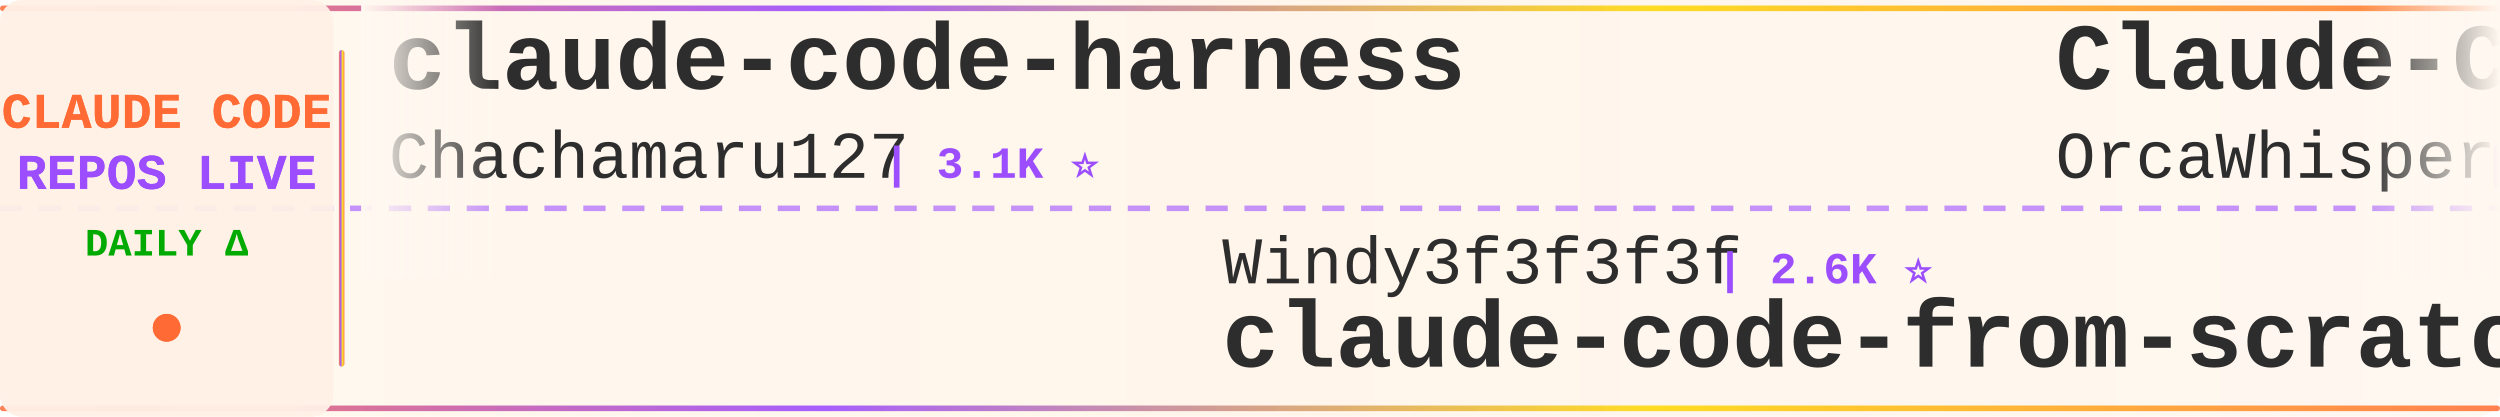
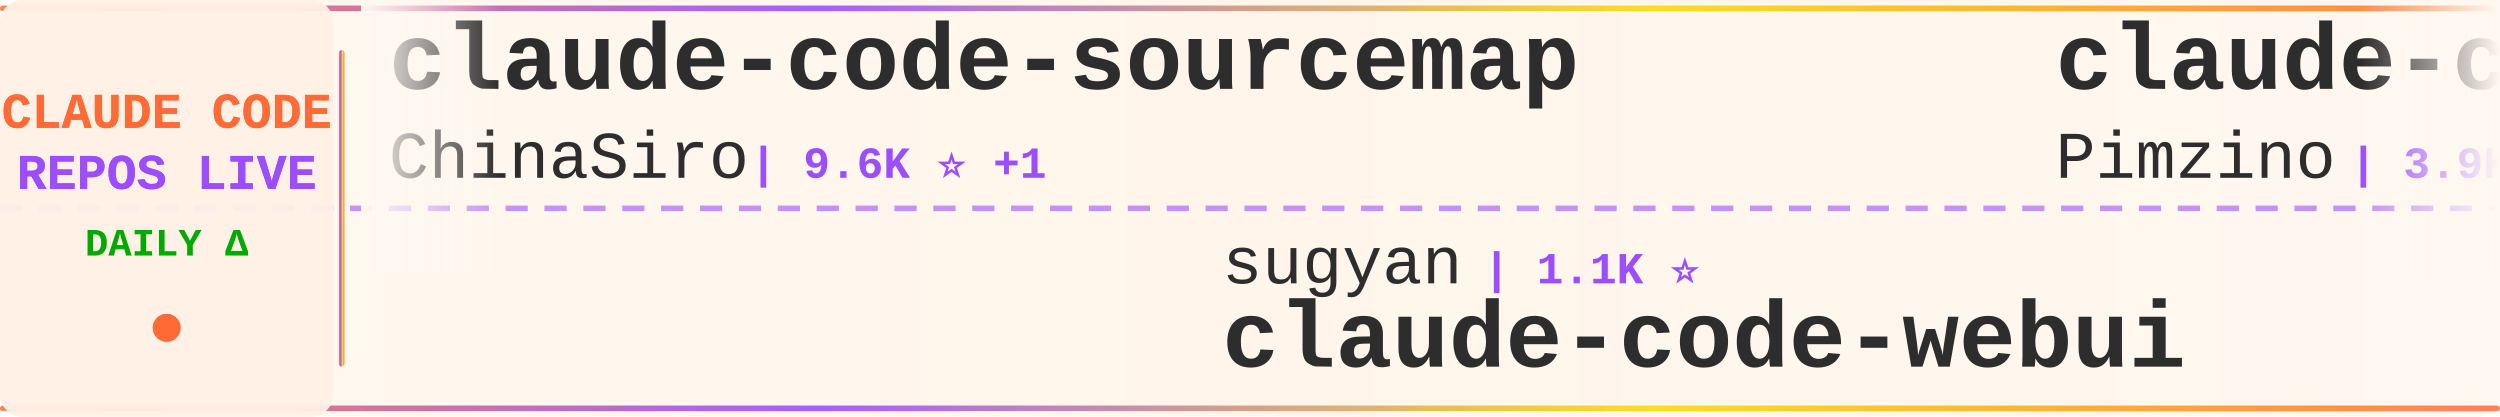
<svg xmlns="http://www.w3.org/2000/svg" width="900" height="150">
  <defs>
    <linearGradient id="tickerBg" x1="0%" y1="0%" x2="100%" y2="0%">
      <stop offset="0%" style="stop-color:#fff8f0;stop-opacity:0.98" />
      <stop offset="50%" style="stop-color:#fff5eb;stop-opacity:1" />
      <stop offset="100%" style="stop-color:#fff8f0;stop-opacity:0.98" />
    </linearGradient>
    <linearGradient id="borderGrad" x1="0%" y1="0%" x2="100%" y2="0%">
      <stop offset="0%" style="stop-color:#FF6B35;stop-opacity:0.85">
        <animate attributeName="stop-opacity" values="0.85;1;0.85" dur="2s" repeatCount="indefinite" />
      </stop>
      <stop offset="33%" style="stop-color:#9C4EFF;stop-opacity:0.9">
        <animate attributeName="stop-opacity" values="0.9;1;0.9" dur="2.2s" repeatCount="indefinite" />
      </stop>
      <stop offset="66%" style="stop-color:#FFD700;stop-opacity:0.85">
        <animate attributeName="stop-opacity" values="0.85;1;0.85" dur="1.8s" repeatCount="indefinite" />
      </stop>
      <stop offset="100%" style="stop-color:#FF6B35;stop-opacity:0.85">
        <animate attributeName="stop-opacity" values="0.85;1;0.85" dur="2s" repeatCount="indefinite" />
      </stop>
    </linearGradient>
    <filter id="textGlow">
      <feGaussianBlur stdDeviation="0.15" result="coloredBlur" />
      <feMerge>
        <feMergeNode in="coloredBlur" />
        <feMergeNode in="SourceGraphic" />
      </feMerge>
    </filter>
    <filter id="metricGlow">
      <feGaussianBlur stdDeviation="0.2" result="coloredBlur" />
      <feMerge>
        <feMergeNode in="coloredBlur" />
        <feMergeNode in="SourceGraphic" />
      </feMerge>
    </filter>
    <linearGradient id="leftFade" x1="0%" y1="0%" x2="100%" y2="0%">
      <stop offset="0%" style="stop-color:#fff8f0;stop-opacity:1" />
      <stop offset="100%" style="stop-color:#fff8f0;stop-opacity:0" />
    </linearGradient>
    <linearGradient id="rightFade" x1="0%" y1="0%" x2="100%" y2="0%">
      <stop offset="0%" style="stop-color:#fff8f0;stop-opacity:0" />
      <stop offset="100%" style="stop-color:#fff8f0;stop-opacity:1" />
    </linearGradient>
  </defs>
  <rect width="900" height="150" fill="url(#tickerBg)" rx="8" />
  <rect x="0" y="2" width="900" height="2" fill="url(#borderGrad)" rx="1" />
  <rect x="0" y="146" width="900" height="2" fill="url(#borderGrad)" rx="1" />
  <line x1="0" y1="75" x2="900" y2="75" stroke="#9C4EFF" stroke-width="2" stroke-dasharray="8 6" opacity="0.6" />
  <rect x="0" y="0" width="120" height="150" fill="#fff0e6" opacity="0.95" rx="8" />
  <text x="60" y="46" font-family="'Courier New', monospace" font-size="18" font-weight="bold" fill="#FF6B35" text-anchor="middle" filter="url(#textGlow)">
    CLAUDE CODE
  </text>
  <text x="60" y="68" font-family="'Courier New', monospace" font-size="18" font-weight="bold" fill="#9C4EFF" text-anchor="middle" filter="url(#textGlow)">
    REPOS LIVE
  </text>
  <text x="60" y="92" font-family="'Courier New', monospace" font-size="14" font-weight="bold" fill="#00aa00" text-anchor="middle">
    DAILY Δ
  </text>
  <circle cx="60" cy="118" r="5" fill="#FF6B35" filter="url(#metricGlow)">
    <animate attributeName="r" values="4;6;4" dur="1.5s" repeatCount="indefinite" />
    <animate attributeName="opacity" values="0.6;1;0.6" dur="1.5s" repeatCount="indefinite" />
  </circle>
  <rect x="122" y="18" width="2" height="114" fill="url(#borderGrad)" rx="1" />
  <clipPath id="tickerClip">
    <rect x="130" y="0" width="770" height="150" />
  </clipPath>
  <g clip-path="url(#tickerClip)">
    <g id="tickerItems">
      <animateTransform attributeName="transform" attributeType="XML" type="translate" from="0 0" to="-3000 0" dur="54s" repeatCount="indefinite" />
      <g transform="translate(0, 0)">
-         <text x="140" y="32" font-family="'Courier New', monospace" font-size="34" font-weight="bold" fill="#2d2d2d">claude-code-harness</text>
-         <text x="140" y="64" font-family="'Courier New', monospace" font-size="24" font-weight="normal" fill="#2d2d2d" opacity="1.0">Chachamaru127</text>
-         <text x="318" y="64" font-family="'Courier New', monospace" font-size="16" font-weight="bold" fill="#9C4EFF"> | 3.1K ⭐</text>
+         <text x="140" y="32" font-family="'Courier New', monospace" font-size="34" font-weight="bold" fill="#2d2d2d">claude-code-sourcemap</text>
+         <text x="140" y="64" font-family="'Courier New', monospace" font-size="24" font-weight="normal" fill="#2d2d2d" opacity="1.0">ChinaSiro</text>
+         <text x="270" y="64" font-family="'Courier New', monospace" font-size="16" font-weight="bold" fill="#9C4EFF"> | 9.6K ⭐ +1</text>
      </g>
      <g transform="translate(300, 0)">
-         <text x="140" y="102" font-family="'Courier New', monospace" font-size="24" font-weight="normal" fill="#2d2d2d" opacity="1.0">Windy3f3f3f3f</text>
-         <text x="318" y="102" font-family="'Courier New', monospace" font-size="16" font-weight="bold" fill="#9C4EFF"> | 2.6K ⭐</text>
-         <text x="140" y="132" font-family="'Courier New', monospace" font-size="34" font-weight="bold" fill="#2d2d2d">claude-code-from-scratch</text>
+         <text x="140" y="102" font-family="'Courier New', monospace" font-size="24" font-weight="normal" fill="#2d2d2d" opacity="1.0">sugyan</text>
+         <text x="234" y="102" font-family="'Courier New', monospace" font-size="16" font-weight="bold" fill="#9C4EFF"> | 1.1K ⭐</text>
+         <text x="140" y="132" font-family="'Courier New', monospace" font-size="34" font-weight="bold" fill="#2d2d2d">claude-code-webui</text>
      </g>
      <g transform="translate(600, 0)">
-         <text x="140" y="32" font-family="'Courier New', monospace" font-size="34" font-weight="bold" fill="#2d2d2d">Claude-Code</text>
-         <text x="140" y="64" font-family="'Courier New', monospace" font-size="24" font-weight="normal" fill="#2d2d2d" opacity="1.0">OrcaWhisper</text>
-         <text x="294" y="64" font-family="'Courier New', monospace" font-size="16" font-weight="bold" fill="#9C4EFF"> | 91 ⭐</text>
+         <text x="140" y="32" font-family="'Courier New', monospace" font-size="34" font-weight="bold" fill="#2d2d2d">claude-code-spec-workflo...</text>
+         <text x="140" y="64" font-family="'Courier New', monospace" font-size="24" font-weight="normal" fill="#2d2d2d" opacity="1.0">Pimzino</text>
+         <text x="246" y="64" font-family="'Courier New', monospace" font-size="16" font-weight="bold" fill="#9C4EFF"> | 3.9K ⭐</text>
      </g>
      <g transform="translate(900, 0)">
-         <text x="140" y="102" font-family="'Courier New', monospace" font-size="24" font-weight="normal" fill="#2d2d2d" opacity="1.0">repowise-dev</text>
-         <text x="306" y="102" font-family="'Courier New', monospace" font-size="16" font-weight="bold" fill="#9C4EFF"> | 1.2K ⭐</text>
-         <text x="140" y="132" font-family="'Courier New', monospace" font-size="34" font-weight="bold" fill="#2d2d2d">claude-code-prompts</text>
+         <text x="140" y="102" font-family="'Courier New', monospace" font-size="24" font-weight="normal" fill="#2d2d2d" opacity="1.0">VoltAgent</text>
+         <text x="270" y="102" font-family="'Courier New', monospace" font-size="16" font-weight="bold" fill="#9C4EFF"> | 24.6K ⭐ +3</text>
+         <text x="140" y="132" font-family="'Courier New', monospace" font-size="34" font-weight="bold" fill="#2d2d2d">awesome-claude-code-suba...</text>
      </g>
      <g transform="translate(1200, 0)">
-         <text x="140" y="32" font-family="'Courier New', monospace" font-size="34" font-weight="bold" fill="#2d2d2d">claude-code-router</text>
-         <text x="140" y="64" font-family="'Courier New', monospace" font-size="24" font-weight="normal" fill="#2d2d2d" opacity="1.0">musistudio</text>
-         <text x="282" y="64" font-family="'Courier New', monospace" font-size="16" font-weight="bold" fill="#9C4EFF"> | 36.9K ⭐ +1</text>
+         <text x="140" y="32" font-family="'Courier New', monospace" font-size="34" font-weight="bold" fill="#2d2d2d">Dive-into-Claude-Code</text>
+         <text x="140" y="64" font-family="'Courier New', monospace" font-size="24" font-weight="normal" fill="#2d2d2d" opacity="1.0">VILA-Lab</text>
+         <text x="258" y="64" font-family="'Courier New', monospace" font-size="16" font-weight="bold" fill="#9C4EFF"> | 2.1K ⭐</text>
      </g>
      <g transform="translate(1500, 0)">
-         <text x="140" y="102" font-family="'Courier New', monospace" font-size="24" font-weight="normal" fill="#2d2d2d" opacity="1.0">jeremylongshore</text>
-         <text x="342" y="102" font-family="'Courier New', monospace" font-size="16" font-weight="bold" fill="#9C4EFF"> | 2.7K ⭐</text>
-         <text x="140" y="132" font-family="'Courier New', monospace" font-size="34" font-weight="bold" fill="#2d2d2d">claude-code-plugins-plus...</text>
+         <text x="140" y="102" font-family="'Courier New', monospace" font-size="24" font-weight="normal" fill="#2d2d2d" opacity="1.0">diet103</text>
+         <text x="246" y="102" font-family="'Courier New', monospace" font-size="16" font-weight="bold" fill="#9C4EFF"> | 10.0K ⭐</text>
+         <text x="140" y="132" font-family="'Courier New', monospace" font-size="34" font-weight="bold" fill="#2d2d2d">claude-code-infrastructu...</text>
      </g>
      <g transform="translate(1800, 0)">
-         <text x="140" y="32" font-family="'Courier New', monospace" font-size="34" font-weight="bold" fill="#2d2d2d">claude-code-settings</text>
-         <text x="140" y="64" font-family="'Courier New', monospace" font-size="24" font-weight="normal" fill="#2d2d2d" opacity="1.0">feiskyer</text>
-         <text x="258" y="64" font-family="'Courier New', monospace" font-size="16" font-weight="bold" fill="#9C4EFF"> | 1.6K ⭐</text>
+         <text x="140" y="32" font-family="'Courier New', monospace" font-size="34" font-weight="bold" fill="#2d2d2d">claude-code-source</text>
+         <text x="140" y="64" font-family="'Courier New', monospace" font-size="24" font-weight="normal" fill="#2d2d2d" opacity="1.0">hangsman</text>
+         <text x="258" y="64" font-family="'Courier New', monospace" font-size="16" font-weight="bold" fill="#9C4EFF"> | 790 ⭐</text>
      </g>
      <g transform="translate(2100, 0)">
+         <text x="140" y="102" font-family="'Courier New', monospace" font-size="24" font-weight="normal" fill="#2d2d2d" opacity="1.0">affaan-m</text>
+         <text x="258" y="102" font-family="'Courier New', monospace" font-size="16" font-weight="bold" fill="#9C4EFF"> | 243.1K ⭐ +42</text>
+         <text x="140" y="132" font-family="'Courier New', monospace" font-size="34" font-weight="bold" fill="#2d2d2d">ECC</text>
+       </g>
+       <g transform="translate(2400, 0)">
+         <text x="140" y="32" font-family="'Courier New', monospace" font-size="34" font-weight="bold" fill="#2d2d2d">Claude-Code-Source-Study</text>
+         <text x="140" y="64" font-family="'Courier New', monospace" font-size="24" font-weight="normal" fill="#2d2d2d" opacity="1.0">luyao618</text>
+         <text x="258" y="64" font-family="'Courier New', monospace" font-size="16" font-weight="bold" fill="#9C4EFF"> | 1.7K ⭐ +1</text>
+       </g>
+       <g transform="translate(2700, 0)">
        <text x="140" y="102" font-family="'Courier New', monospace" font-size="24" font-weight="normal" fill="#2d2d2d" opacity="1.0">Piebald-AI</text>
-         <text x="282" y="102" font-family="'Courier New', monospace" font-size="16" font-weight="bold" fill="#9C4EFF"> | 12.5K ⭐ +2</text>
+         <text x="282" y="102" font-family="'Courier New', monospace" font-size="16" font-weight="bold" fill="#9C4EFF"> | 12.5K ⭐</text>
        <text x="140" y="132" font-family="'Courier New', monospace" font-size="34" font-weight="bold" fill="#2d2d2d">claude-code-system-promp...</text>
      </g>
-       <g transform="translate(2400, 0)">
-         <text x="140" y="32" font-family="'Courier New', monospace" font-size="34" font-weight="bold" fill="#2d2d2d">Claude-code</text>
-         <text x="140" y="64" font-family="'Courier New', monospace" font-size="24" font-weight="normal" fill="#2d2d2d" opacity="1.0">fazxes</text>
-         <text x="234" y="64" font-family="'Courier New', monospace" font-size="16" font-weight="bold" fill="#9C4EFF"> | 232 ⭐</text>
-       </g>
-       <g transform="translate(2700, 0)">
-         <text x="140" y="102" font-family="'Courier New', monospace" font-size="24" font-weight="normal" fill="#2d2d2d" opacity="1.0">KPR111</text>
-         <text x="234" y="102" font-family="'Courier New', monospace" font-size="16" font-weight="bold" fill="#9C4EFF"> | 18 ⭐</text>
-         <text x="140" y="132" font-family="'Courier New', monospace" font-size="34" font-weight="bold" fill="#2d2d2d">Claude-Code</text>
-       </g>
      <g transform="translate(3000, 0)">
-         <text x="140" y="32" font-family="'Courier New', monospace" font-size="34" font-weight="bold" fill="#2d2d2d">claude-code-harness</text>
-         <text x="140" y="64" font-family="'Courier New', monospace" font-size="24" font-weight="normal" fill="#2d2d2d" opacity="1.0">Chachamaru127</text>
-         <text x="318" y="64" font-family="'Courier New', monospace" font-size="16" font-weight="bold" fill="#9C4EFF"> | 3.1K ⭐</text>
+         <text x="140" y="32" font-family="'Courier New', monospace" font-size="34" font-weight="bold" fill="#2d2d2d">claude-code-sourcemap</text>
+         <text x="140" y="64" font-family="'Courier New', monospace" font-size="24" font-weight="normal" fill="#2d2d2d" opacity="1.0">ChinaSiro</text>
+         <text x="270" y="64" font-family="'Courier New', monospace" font-size="16" font-weight="bold" fill="#9C4EFF"> | 9.6K ⭐ +1</text>
      </g>
      <g transform="translate(3300, 0)">
-         <text x="140" y="102" font-family="'Courier New', monospace" font-size="24" font-weight="normal" fill="#2d2d2d" opacity="1.0">Windy3f3f3f3f</text>
-         <text x="318" y="102" font-family="'Courier New', monospace" font-size="16" font-weight="bold" fill="#9C4EFF"> | 2.6K ⭐</text>
-         <text x="140" y="132" font-family="'Courier New', monospace" font-size="34" font-weight="bold" fill="#2d2d2d">claude-code-from-scratch</text>
+         <text x="140" y="102" font-family="'Courier New', monospace" font-size="24" font-weight="normal" fill="#2d2d2d" opacity="1.0">sugyan</text>
+         <text x="234" y="102" font-family="'Courier New', monospace" font-size="16" font-weight="bold" fill="#9C4EFF"> | 1.1K ⭐</text>
+         <text x="140" y="132" font-family="'Courier New', monospace" font-size="34" font-weight="bold" fill="#2d2d2d">claude-code-webui</text>
      </g>
      <g transform="translate(3600, 0)">
-         <text x="140" y="32" font-family="'Courier New', monospace" font-size="34" font-weight="bold" fill="#2d2d2d">Claude-Code</text>
-         <text x="140" y="64" font-family="'Courier New', monospace" font-size="24" font-weight="normal" fill="#2d2d2d" opacity="1.0">OrcaWhisper</text>
-         <text x="294" y="64" font-family="'Courier New', monospace" font-size="16" font-weight="bold" fill="#9C4EFF"> | 91 ⭐</text>
+         <text x="140" y="32" font-family="'Courier New', monospace" font-size="34" font-weight="bold" fill="#2d2d2d">claude-code-spec-workflo...</text>
+         <text x="140" y="64" font-family="'Courier New', monospace" font-size="24" font-weight="normal" fill="#2d2d2d" opacity="1.0">Pimzino</text>
+         <text x="246" y="64" font-family="'Courier New', monospace" font-size="16" font-weight="bold" fill="#9C4EFF"> | 3.9K ⭐</text>
      </g>
      <g transform="translate(3900, 0)">
-         <text x="140" y="102" font-family="'Courier New', monospace" font-size="24" font-weight="normal" fill="#2d2d2d" opacity="1.0">repowise-dev</text>
-         <text x="306" y="102" font-family="'Courier New', monospace" font-size="16" font-weight="bold" fill="#9C4EFF"> | 1.2K ⭐</text>
-         <text x="140" y="132" font-family="'Courier New', monospace" font-size="34" font-weight="bold" fill="#2d2d2d">claude-code-prompts</text>
+         <text x="140" y="102" font-family="'Courier New', monospace" font-size="24" font-weight="normal" fill="#2d2d2d" opacity="1.0">VoltAgent</text>
+         <text x="270" y="102" font-family="'Courier New', monospace" font-size="16" font-weight="bold" fill="#9C4EFF"> | 24.6K ⭐ +3</text>
+         <text x="140" y="132" font-family="'Courier New', monospace" font-size="34" font-weight="bold" fill="#2d2d2d">awesome-claude-code-suba...</text>
      </g>
    </g>
  </g>
  <rect x="130" y="0" width="50" height="100" fill="url(#leftFade)" />
  <rect x="850" y="0" width="50" height="100" fill="url(#rightFade)" />
</svg>
